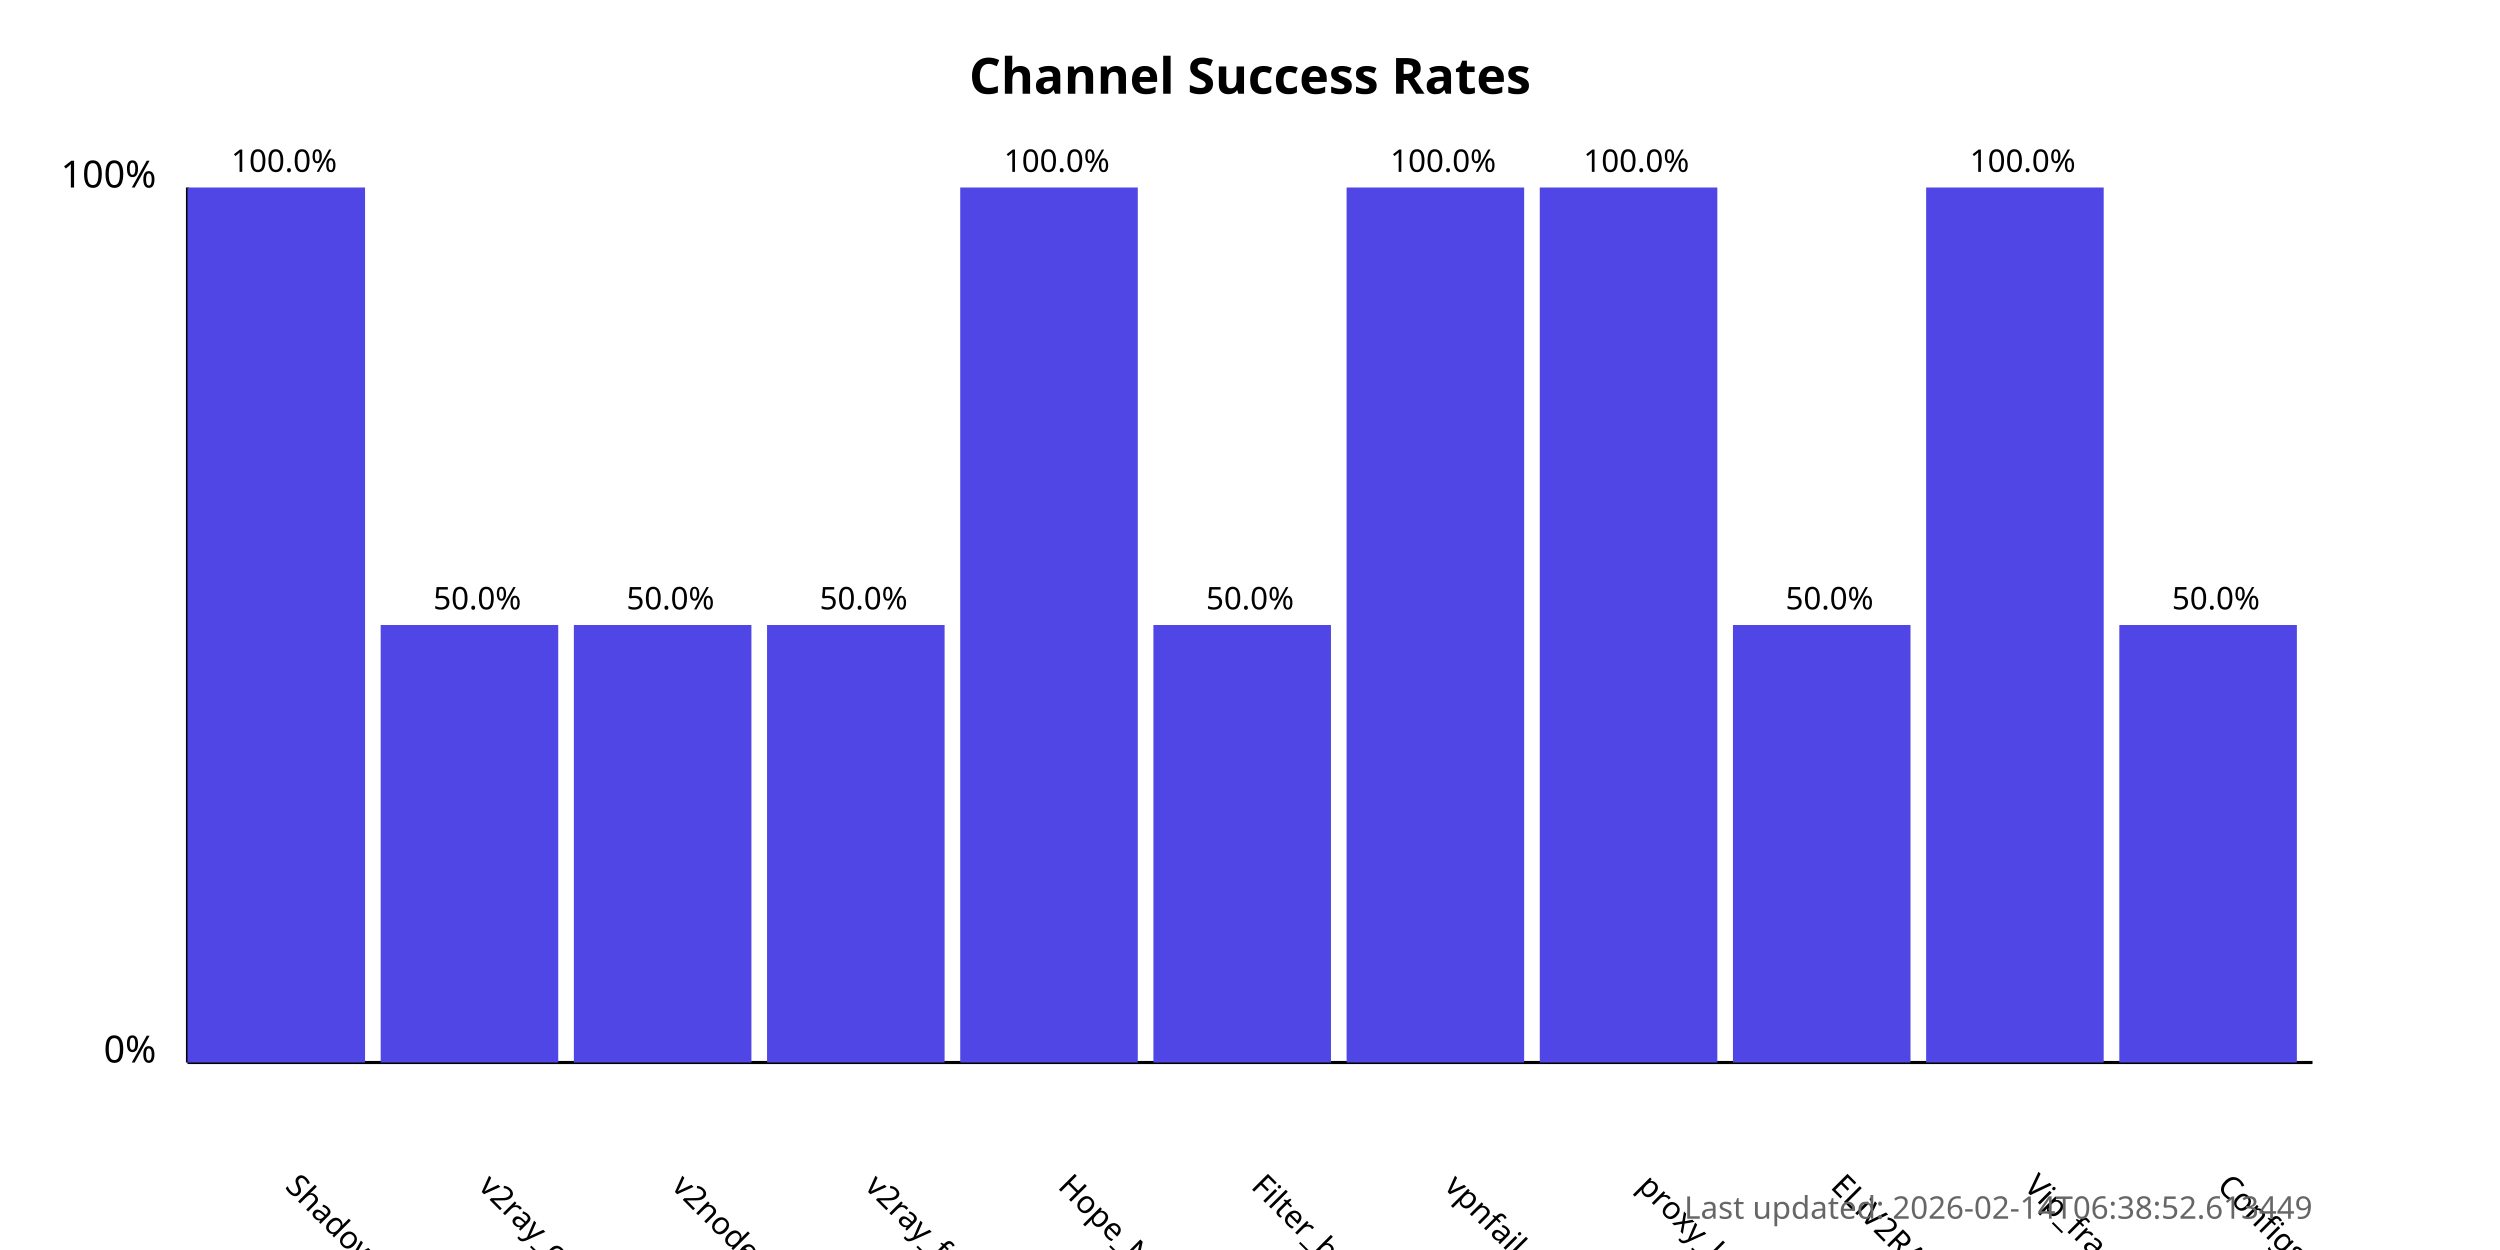
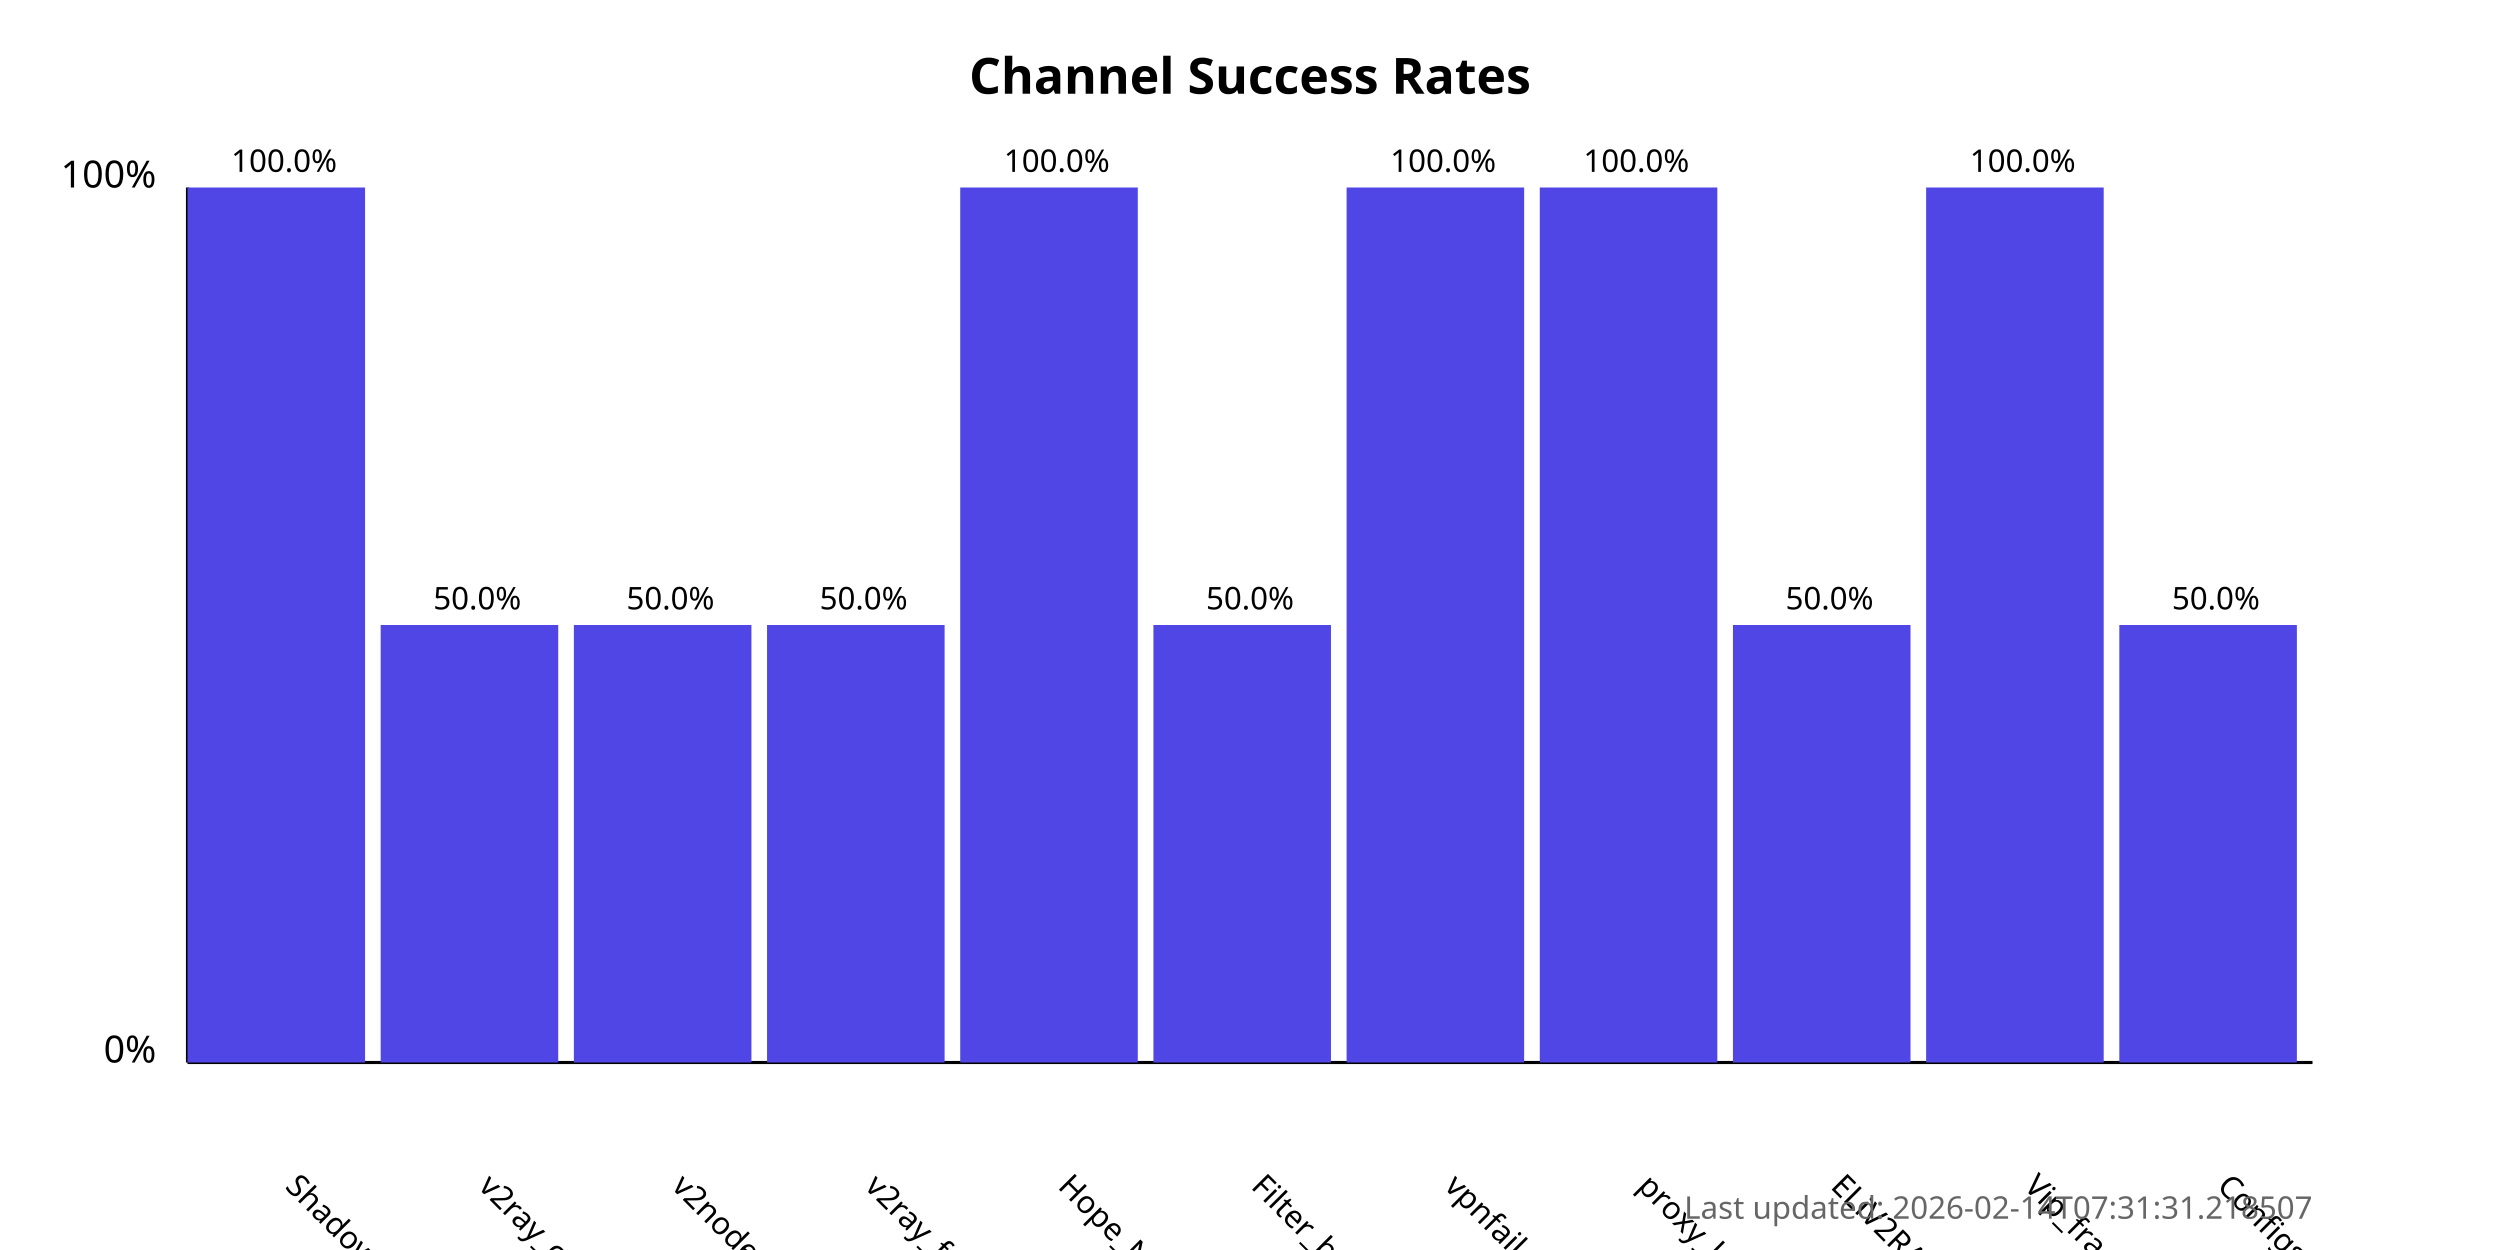
<svg xmlns="http://www.w3.org/2000/svg" width="800" height="400">
  <style>
            .chart-title { font: bold 16px sans-serif; }
            .axis-label { font: 12px sans-serif; }
            .tick-label { font: 10px sans-serif; }
            .bar { fill: #4f46e5; }
            .bar:hover { fill: #6366f1; }
            .timestamp { font: 10px sans-serif; fill: #666; }
        </style>
  <text x="400.0" y="30" text-anchor="middle" class="chart-title">
            Channel Success Rates
        </text>
  <line x1="60" y1="340" x2="60" y2="60" stroke="black" stroke-width="1" />
  <line x1="60" y1="340" x2="740" y2="340" stroke="black" stroke-width="1" />
  <text x="50" y="340" text-anchor="end" class="axis-label">0%</text>
  <text x="50" y="60" text-anchor="end" class="axis-label">100%</text>
  <g>
    <rect x="60" y="60.0" width="56.818" height="280.0" class="bar" />
    <text x="90.909" y="380" transform="rotate(45, 90.90909, 380)" text-anchor="start" class="tick-label">
                ShadowProxy66
            </text>
    <text x="90.909" y="55.0" text-anchor="middle" class="tick-label">
                100.0%
            </text>
  </g>
  <g>
    <rect x="121.818" y="200.0" width="56.818" height="140.0" class="bar" />
    <text x="152.727" y="380" transform="rotate(45, 152.7273, 380)" text-anchor="start" class="tick-label">
                v2ray_configs_pool
            </text>
    <text x="152.727" y="195.0" text-anchor="middle" class="tick-label">
                50.0%
            </text>
  </g>
  <g>
    <rect x="183.636" y="200.0" width="56.818" height="140.0" class="bar" />
    <text x="214.545" y="380" transform="rotate(45, 214.5455, 380)" text-anchor="start" class="tick-label">
                v2nodes
            </text>
    <text x="214.545" y="195.0" text-anchor="middle" class="tick-label">
                50.0%
            </text>
  </g>
  <g>
    <rect x="245.455" y="200.0" width="56.818" height="140.0" class="bar" />
    <text x="276.364" y="380" transform="rotate(45, 276.3636, 380)" text-anchor="start" class="tick-label">
                v2ray_free_conf
            </text>
    <text x="276.364" y="195.0" text-anchor="middle" class="tick-label">
                50.0%
            </text>
  </g>
  <g>
    <rect x="307.273" y="60.0" width="56.818" height="280.0" class="bar" />
    <text x="338.182" y="380" transform="rotate(45, 338.1818, 380)" text-anchor="start" class="tick-label">
                Hope_Net
            </text>
    <text x="338.182" y="55.0" text-anchor="middle" class="tick-label">
                100.0%
            </text>
  </g>
  <g>
    <rect x="369.091" y="200.0" width="56.818" height="140.0" class="bar" />
    <text x="400.0" y="380" transform="rotate(45, 400.0, 380)" text-anchor="start" class="tick-label">
                Filter_breaker
            </text>
    <text x="400.0" y="195.0" text-anchor="middle" class="tick-label">
                50.0%
            </text>
  </g>
  <g>
    <rect x="430.909" y="60.0" width="56.818" height="280.0" class="bar" />
    <text x="461.818" y="380" transform="rotate(45, 461.8182, 380)" text-anchor="start" class="tick-label">
                vpnfail_vless
            </text>
    <text x="461.818" y="55.0" text-anchor="middle" class="tick-label">
                100.0%
            </text>
  </g>
  <g>
    <rect x="492.727" y="60.0" width="56.818" height="280.0" class="bar" />
    <text x="523.636" y="380" transform="rotate(45, 523.6364, 380)" text-anchor="start" class="tick-label">
                proxy_kafee
            </text>
    <text x="523.636" y="55.0" text-anchor="middle" class="tick-label">
                100.0%
            </text>
  </g>
  <g>
    <rect x="554.545" y="200.0" width="56.818" height="140.0" class="bar" />
    <text x="585.455" y="380" transform="rotate(45, 585.4545, 380)" text-anchor="start" class="tick-label">
                ELiV2RAY
            </text>
    <text x="585.455" y="195.0" text-anchor="middle" class="tick-label">
                50.0%
            </text>
  </g>
  <g>
    <rect x="616.364" y="60.0" width="56.818" height="280.0" class="bar" />
    <text x="647.273" y="380" transform="rotate(45, 647.2727, 380)" text-anchor="start" class="tick-label">
                Vip_fragment_v2ray
            </text>
    <text x="647.273" y="55.0" text-anchor="middle" class="tick-label">
                100.0%
            </text>
  </g>
  <g>
    <rect x="678.182" y="200.0" width="56.818" height="140.0" class="bar" />
    <text x="709.091" y="380" transform="rotate(45, 709.0909, 380)" text-anchor="start" class="tick-label">
                ConfigsHubPlus
            </text>
    <text x="709.091" y="195.0" text-anchor="middle" class="tick-label">
                50.0%
            </text>
  </g>
  <text x="740" y="390" text-anchor="end" class="timestamp">
-             Last updated: 2026-02-14T06:38:52.613449
+             Last updated: 2026-02-14T07:31:31.218507
        </text>
</svg>
